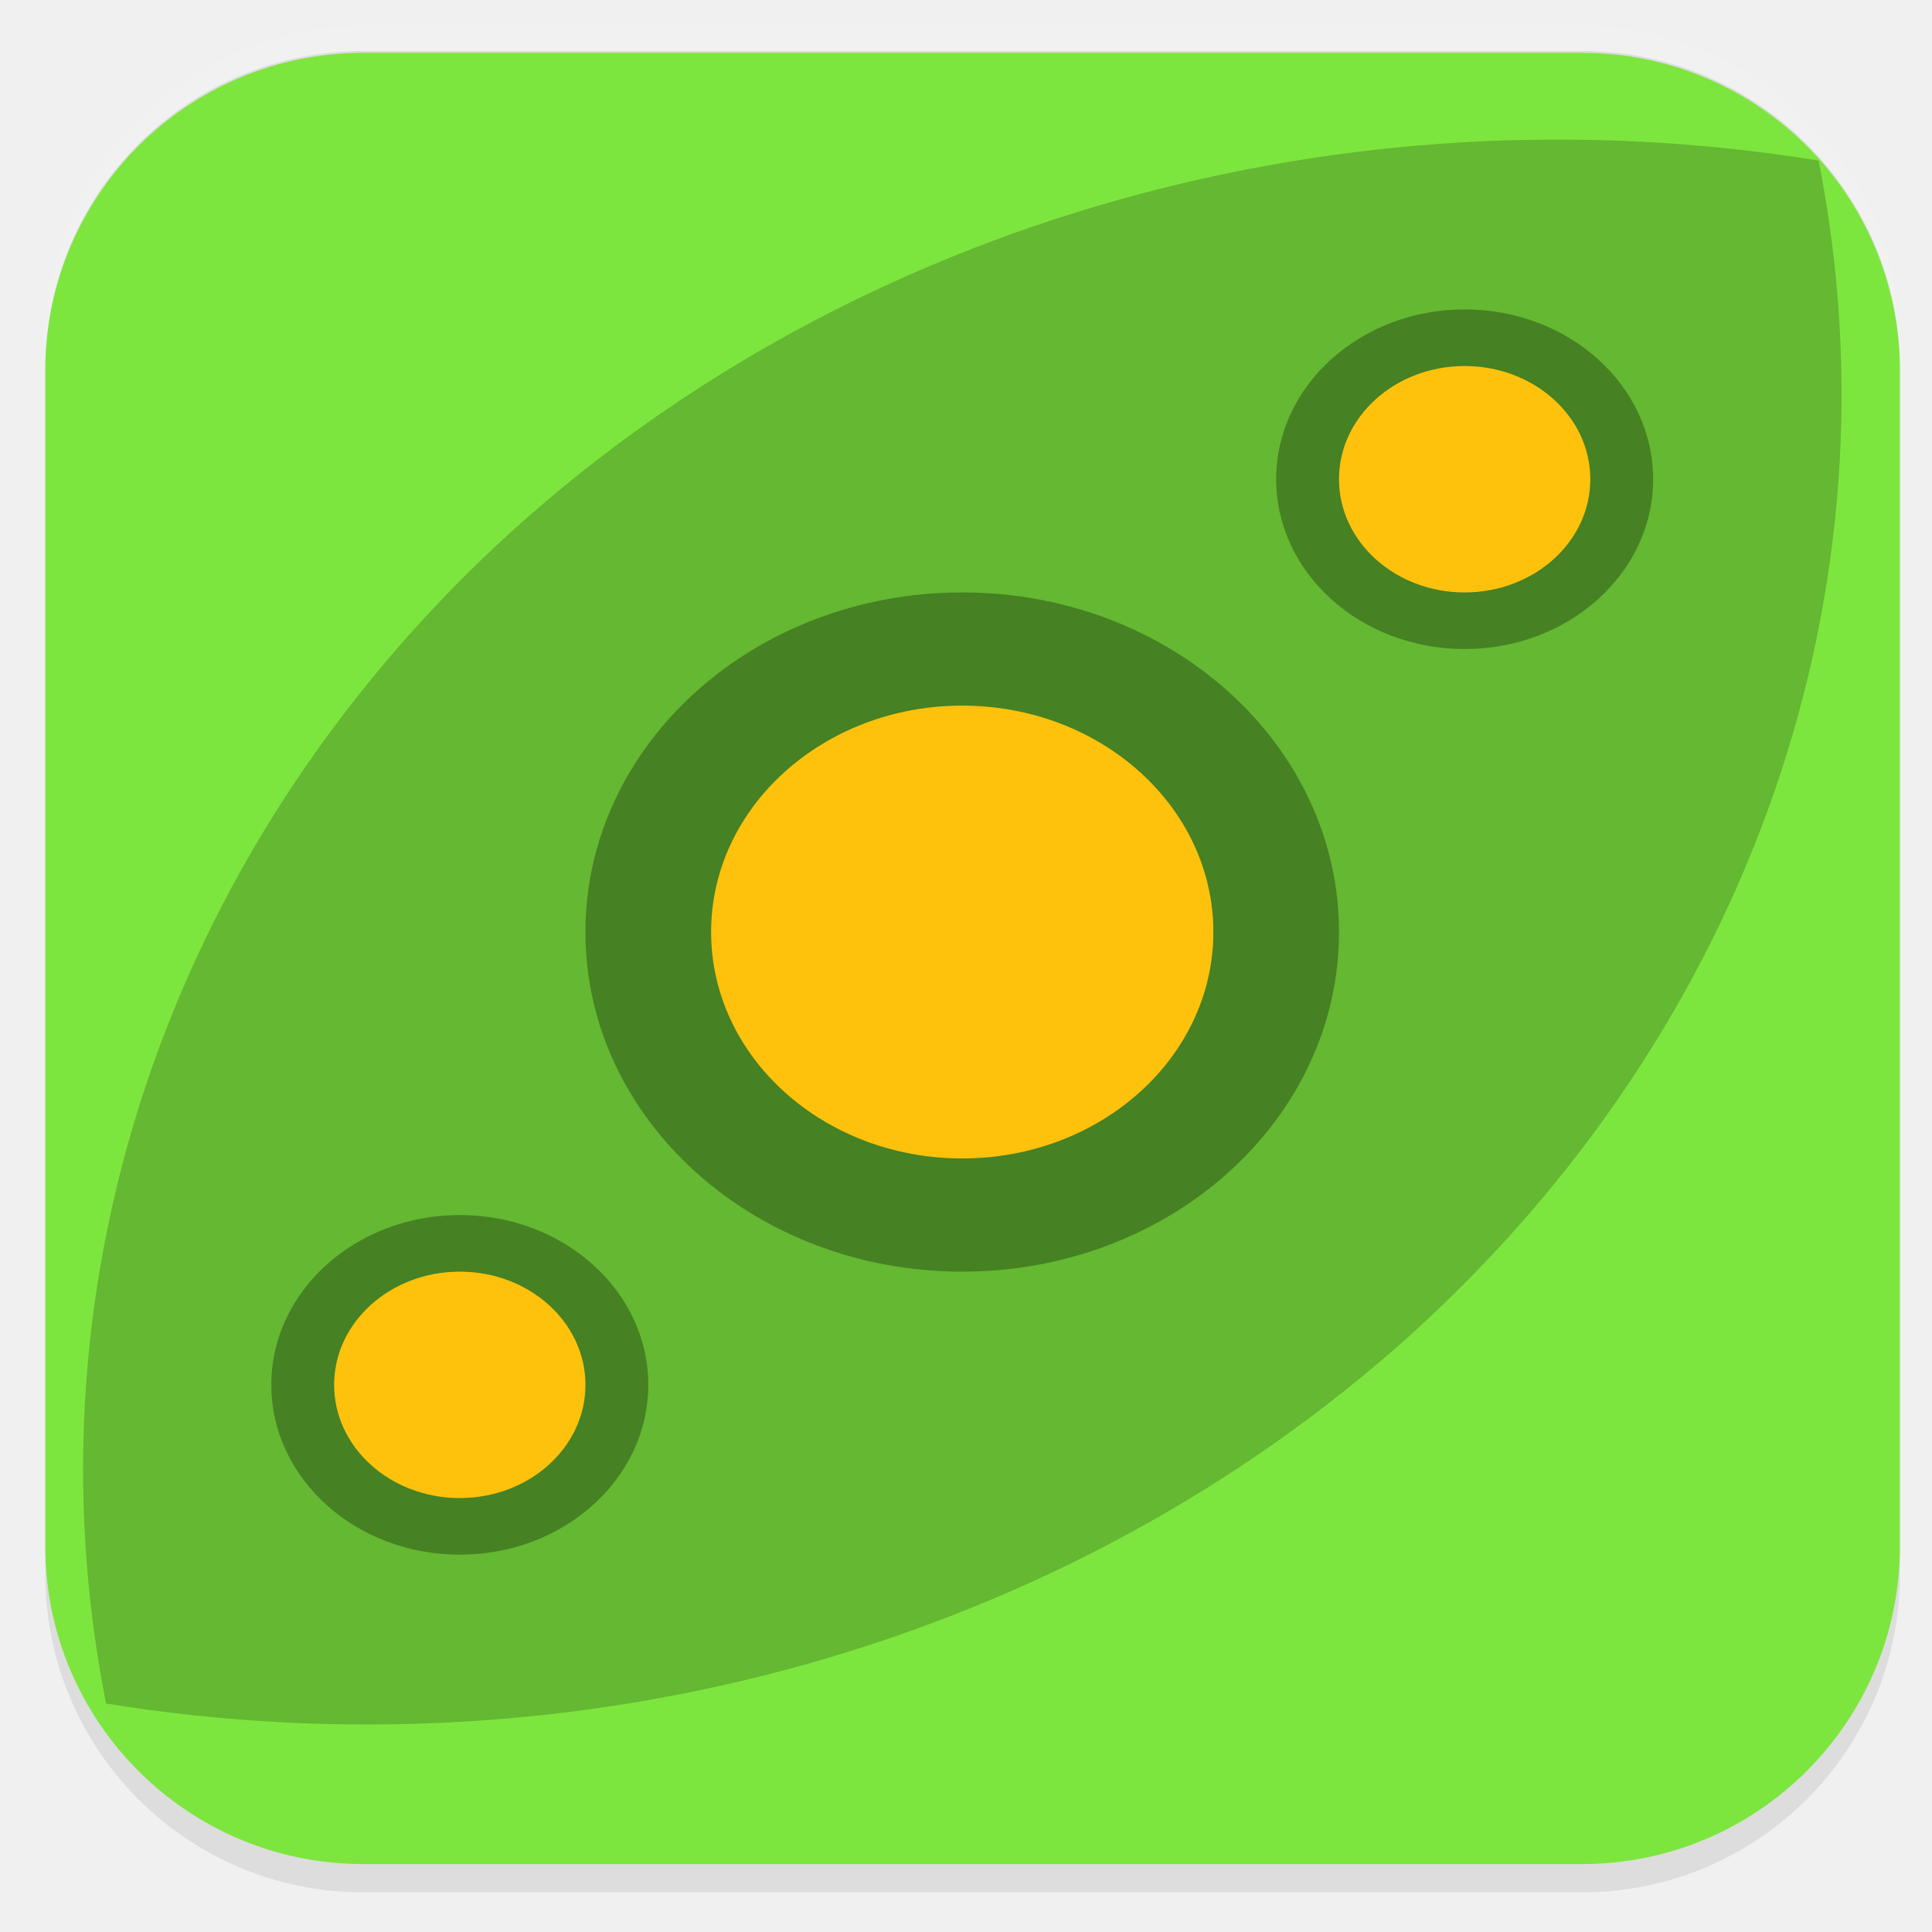
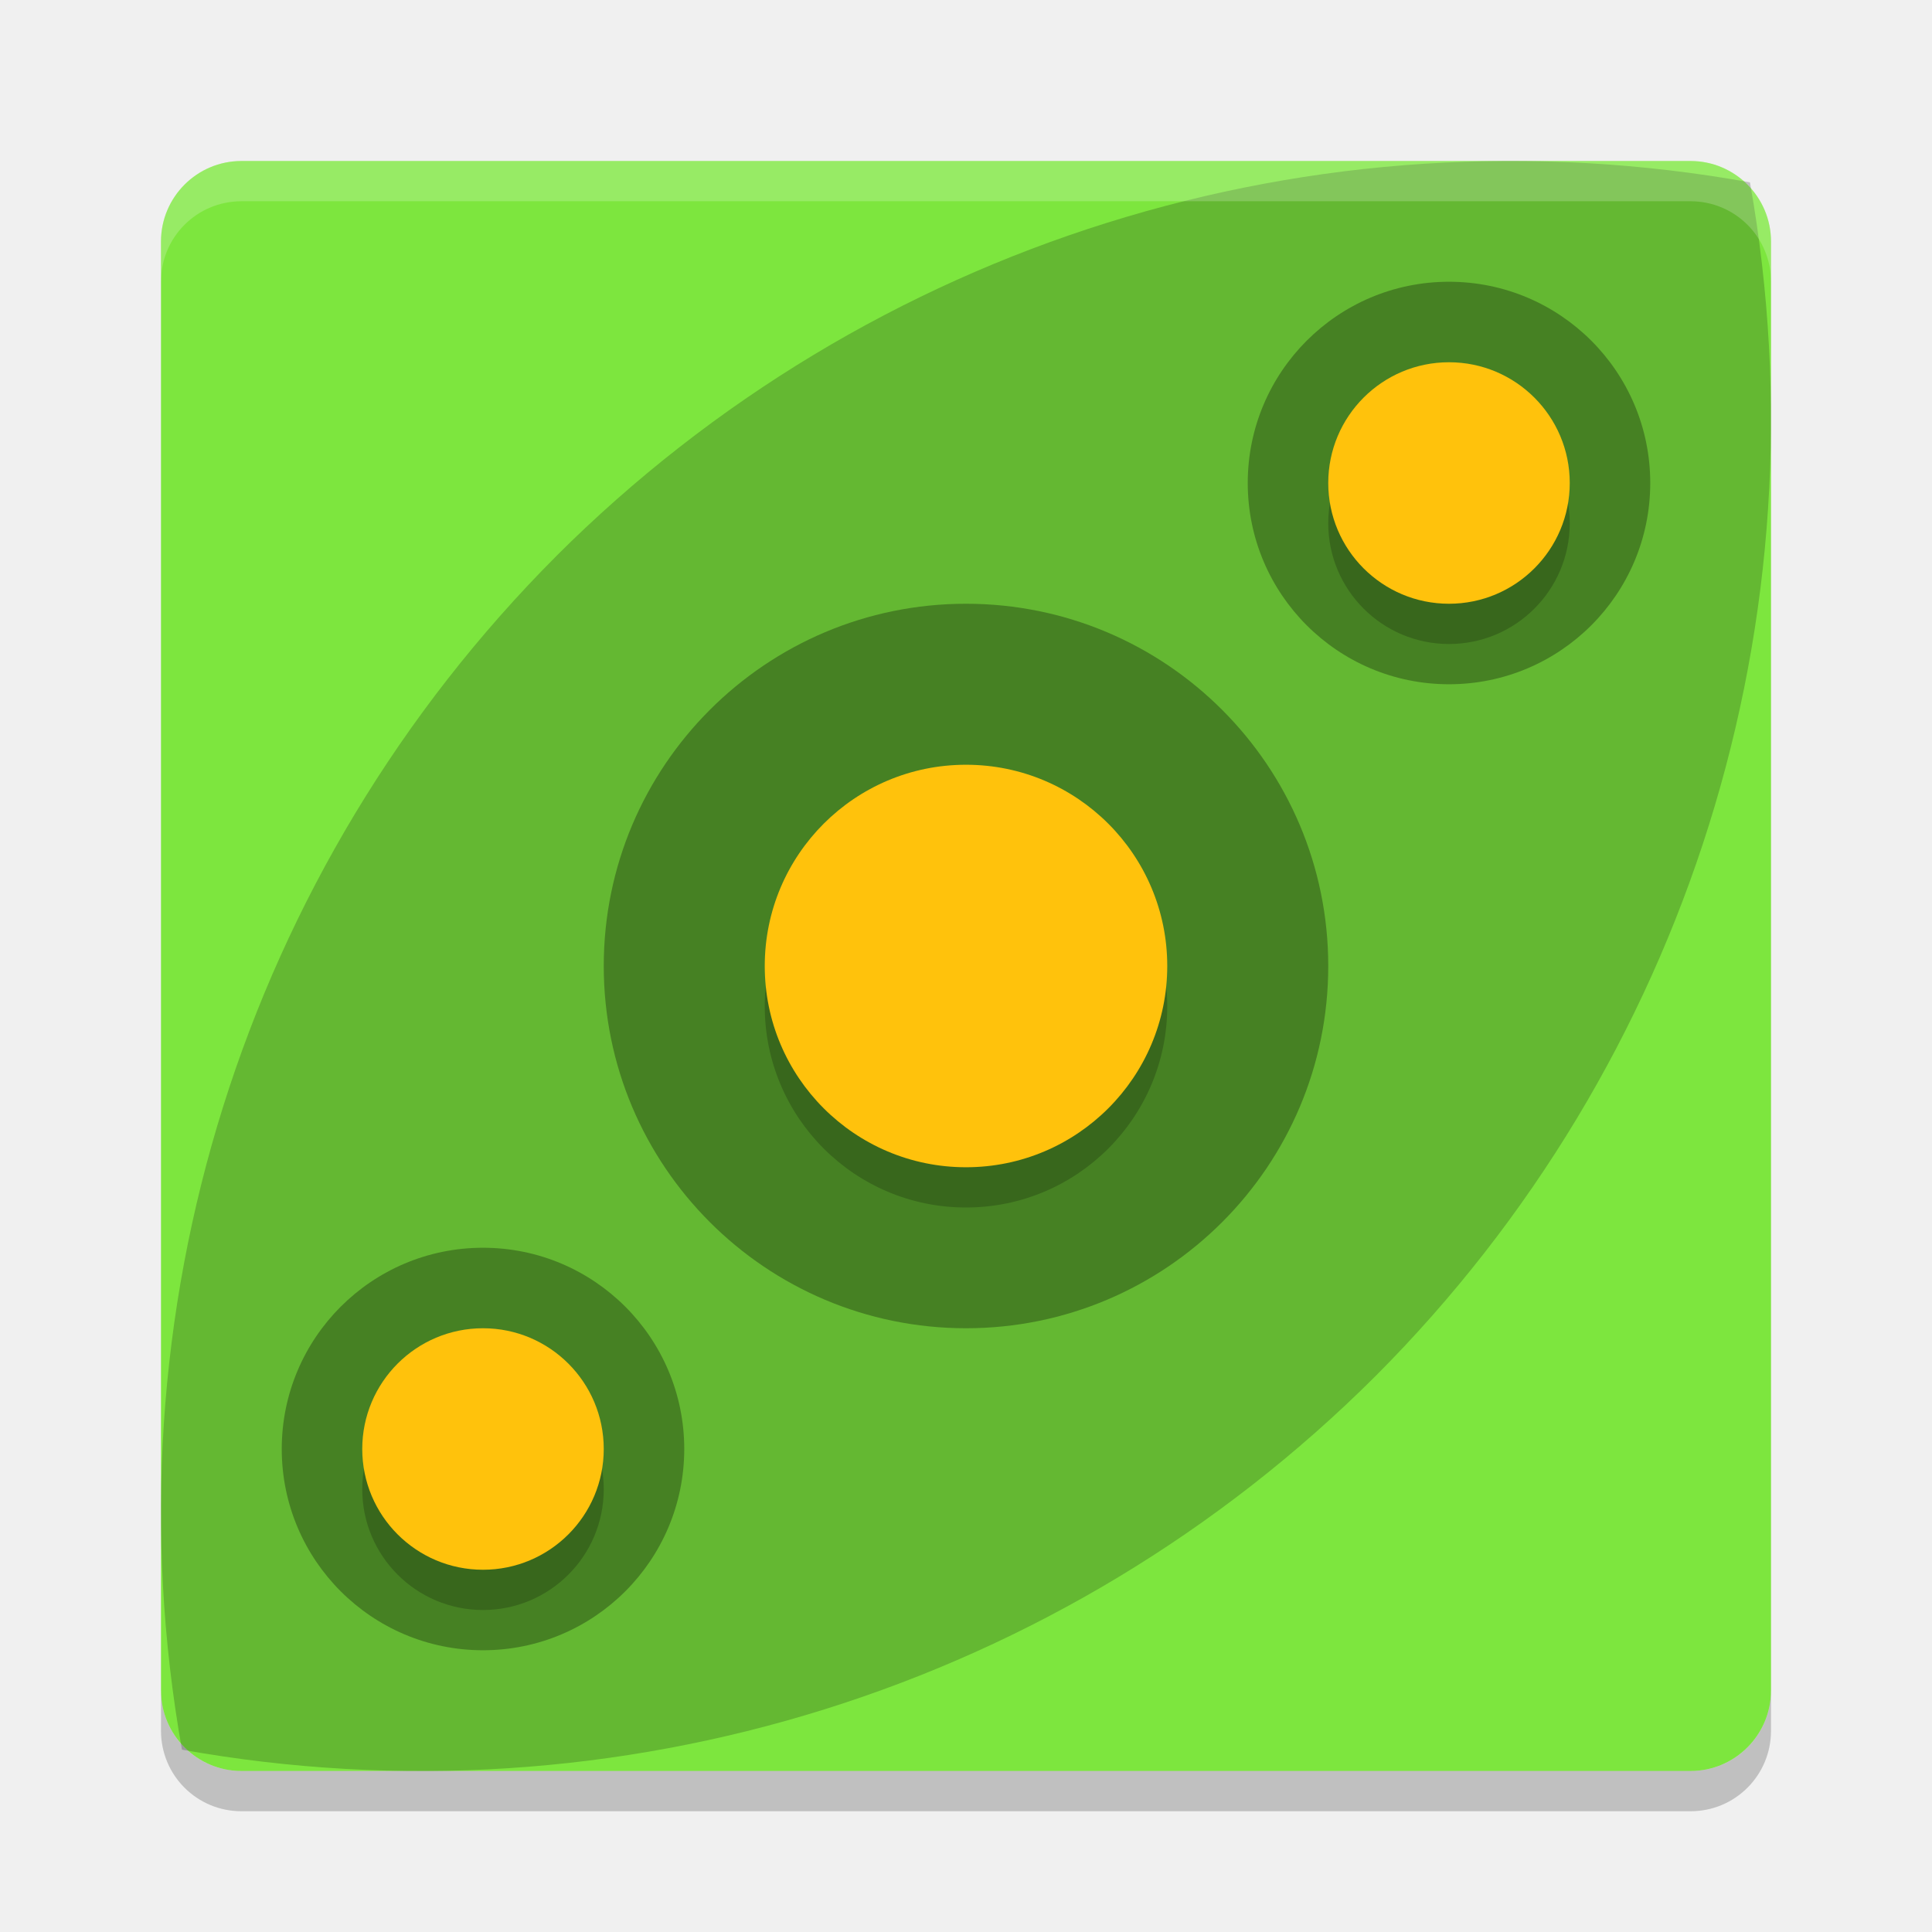
- <svg xmlns="http://www.w3.org/2000/svg" id="_图层_1" data-name="图层_1" version="1.1" viewBox="0 0 1024 1024" width="48" height="48">
-   <defs>
-     <style>
-       .st0 {
-         fill: #fe3838;
-       }
- 
-       .st1 {
-         fill: #4daf7c;
-       }
- 
-       .st2, .st3, .st4, .st5, .st6, .st7, .st8 {
-         isolation: isolate;
-       }
- 
-       .st2, .st3, .st9, .st10 {
-         display: none;
-       }
- 
-       .st2, .st6, .st7 {
-         opacity: .2;
-       }
- 
-       .st3, .st11, .st7, .st8 {
-         fill: #fff;
-       }
- 
-       .st3, .st4, .st8 {
-         opacity: .1;
-       }
- 
-       .st12 {
-         fill: #886c38;
-       }
- 
-       .st13 {
-         fill: #7f80a1;
-       }
- 
-       .st14 {
-         fill: #691f69;
-       }
- 
-       .st15 {
-         fill: #ddd;
-       }
- 
-       .st16 {
-         fill: #8d348e;
-       }
- 
-       .st5 {
-         opacity: .3;
-       }
- 
-       .st9 {
-         fill: #fecd38;
-       }
- 
-       .st17 {
-         fill: #7de63e;
-       }
- 
-       .st18 {
-         fill: #fefefe;
-       }
- 
-       .st19 {
-         fill: #0d65d7;
-       }
- 
-       .st20 {
-         fill: #ffc20c;
-       }
- 
-       .st21 {
-         fill: #5ed698;
-       }
-     </style>
-   </defs>
-   <rect class="st8" x="24" y="14" width="983" height="989" rx="168.5" ry="168.5" />
-   <g class="st10">
-     <path class="st6" d="M182.5,519.8v14.2c0,178.5,142.9,322.2,317.1,322.2s317.1-143.7,317.1-322.2v-9.5c-7.8,172.2-147.6,308-317.1,309.6-171.1,0-312.4-139-317.1-312.7h0v-1.6Z" />
-     <path class="st12" d="M506.5,194.3c-177.6,0-320.3,145.2-320.3,325.4s144.3,325.4,320.3,325.4,320.3-145.2,320.3-325.4-144.3-325.4-320.3-325.4Z" />
-     <path class="st7" d="M499.6,195.9c-175.8,0-317.1,143.7-317.1,322.2v4.7c3.1-175.3,144.4-315.9,317.1-315.9h0c174.2,0,315.5,142.1,317.1,317.5v-6.3c0-178.5-142.9-322.2-317.1-322.2h0Z" />
-     <path class="st6" d="M531.4,277.2v231.3h228.3c-11.1-122.8-106.2-220.1-228.3-231.3h0ZM483.8,277.2c-120.5,11.2-217.2,108.5-228.3,231.3h228.3v-231.3h0ZM255.5,556.4c11.1,122.8,106.2,220.1,228.3,231.3v-231.3h-228.3ZM531.4,556.4v231.3c120.5-11.2,217.2-108.5,228.3-231.3h-228.3Z" />
-     <path class="st11" d="M531.4,261.2v231.3h228.3c-11.1-122.8-106.2-220.1-228.3-231.3ZM483.8,261.2c-120.5,11.2-217.2,108.5-228.3,231.3h228.3v-231.3ZM255.5,540.4c11.1,122.8,106.2,220.1,228.3,231.3v-231.3h-228.3ZM531.4,540.4v231.3c120.5-11.2,217.2-108.5,228.3-231.3h-228.3Z" />
-   </g>
-   <rect class="st15" x="24" y="27" width="983" height="976" rx="168.5" ry="168.5" />
-   <rect class="st17" x="24" y="28" width="983" height="960" rx="168.5" ry="168.5" />
-   <g class="st10">
-     <path class="st4" d="M656.5,220.5l-121.5,202.4,58.6,32.6,121.6-202.4-58.7-32.6Z" />
-     <path class="st4" d="M426.6,603.2l-119.7,199.3,58.7,32.6,119.7-199.3-58.7-32.6Z" />
-     <path class="st13" d="M426.6,586.9l-119.7,199.3,58.7,32.6,119.7-199.3-58.7-32.6Z" />
-     <path class="st19" d="M656.5,204.2l-121.5,202.4,58.6,32.6,121.6-202.4-58.7-32.6Z" />
-     <path class="st4" d="M315.8,392.8l-136.8,228.1,136.8,228.1h273.7l136.8-228.1-136.8-228.1h-273.7ZM354.9,458h195.5l97.8,162.9-97.8,162.9h-195.5l-97.8-162.9,97.8-162.9Z" />
-     <path class="st13" d="M315.8,376.5l-136.8,228.1,136.8,228.1h273.7l136.8-228.1-136.8-228.1h-273.7ZM354.9,441.7h195.5l97.8,162.9-97.8,162.9h-195.5l-97.8-162.9,97.8-162.9Z" />
-     <path class="st4" d="M433.5,197.3l-136.8,228.1,136.8,228.1h273.7l136.8-228.1-136.8-228.1h-273.8ZM472.5,262.5h195.6l97.7,162.9-97.8,162.9h-195.5l-97.8-162.9,97.8-162.9Z" />
-     <path class="st19" d="M433.5,181l-136.8,228.1,136.8,228.1h273.7l136.8-228.1-136.8-228.1h-273.8ZM472.5,246.2h195.6l97.7,162.9-97.8,162.9h-195.5l-97.8-162.9,97.8-162.9Z" />
-   </g>
-   <g class="st10">
-     <path class="st2" d="M28.7,497.3c-.2,5.5-.8,10.8-.8,16.4,0,253.9,207,458.3,464,458.3s464-204.4,464-458.3-.6-10.9-.8-16.4c-8.8,246.2-211.7,441.9-463.2,441.9S37.5,743.5,28.7,497.3h0Z" />
-     <path class="st9" d="M488,39h0c256.3,0,464,205.2,464,458.3h0c0,253.1-207.8,458.3-464,458.3h0c-256.3,0-464-205.2-464-458.3h0c0-253.1,207.8-458.3,464-458.3Z" />
-     <path class="st6" d="M189.7,317.3v98.2h66.3v294.6h99.4v-392.8h-165.7ZM624.5,317.3c-85.4,0-163.6,53-189,133.5-42.6,135.2,58.5,259.3,189,259.3h269.2c17.9-30.7,32.5-63.5,42.9-98.2h-308.4c-50.8,0-96.3-36.1-102.5-85.9-7.3-59.7,39.7-110.5,98.7-110.5,28.2,0,55.1,12,73.9,32.7h113.3c-28-78.4-103-130.8-187.2-130.9h0Z" />
-     <path class="st0" d="M189.7,300.9v98.2h66.3v294.6h99.4v-392.8h-165.7ZM624.5,300.9c-85.4,0-163.6,53-189,133.5-42.6,135.2,58.5,259.3,189,259.3h286.5c14.9-31,26.6-63.8,34.1-98.2h-316.8c-50.8,0-96.3-36.1-102.5-85.9-7.3-59.7,39.7-110.5,98.7-110.5,28.2,0,55.1,12,73.9,32.7h113.3c-28-78.4-103-130.8-187.2-130.9h0Z" />
-     <path class="st3" d="M491.9,41C234.9,41,27.9,245.3,27.9,499.2s.2,3.7.3,5.5C34,255.9,238.6,57.3,491.9,57.3s457.9,198.6,463.8,447.5c.1-1.8.3-3.6.3-5.5,0-253.9-207-458.3-464.1-458.3Z" />
-   </g>
-   <g class="st10">
-     <path class="st1" d="M637.8,515.4h-83.4c-3.4,0-6.6.3-9.7,1s-5.9,1.6-8.3,3c-7.2,3.1-13.1,7.7-17.6,13.8-4.5,6.1-6.8,12.9-6.8,20.4v115h-61.8c-11.5,0-18.5,2.6-20.8,7.9s.5,11.6,8.6,19.1l128.6,117.7c3.8,3.5,8.4,6.2,13.7,8.2s10.6,3,15.8,3,10.6-1,15.8-3,9.8-4.7,13.7-8.2l128.6-117.7c8.1-7.4,11-13.8,8.6-19.1s-9.3-7.9-20.8-7.9h-61.8v-115c0-10.5-4.2-19.5-12.6-27-8.4-7.4-18.3-11.2-29.8-11.2h0Z" />
-     <path class="st21" d="M478.3,179.6c-16.3-2.6-30.2.8-41.7,10.2-11.5,9.4-17.2,21.6-17.2,36.5v309.6c-9.6-3.1-19.5-5.5-29.8-7.2s-20.7-2.6-31.3-2.6c-24.4,0-47.6,4.4-69.7,13.1-21.6,8.3-40.4,19.9-56.4,34.5-16,14.7-28.9,32.1-38.4,52.3-9.1,19.7-13.7,40.8-13.7,63.1s4.5,43.6,13.7,63.8c9.6,19.7,22.4,36.9,38.4,51.6,16,14.7,34.9,26.4,56.4,35.2,22.1,8.3,45.3,12.5,69.7,12.5s53.8-5.5,78-16.4c24.2-11,44.4-25.8,60.7-44.7l-81.9-74.3c-12.4-11.4-18.5-21.8-18.3-31.2s1.3-16.1,3.2-20c1.4-3.9,5.9-9.3,13.3-16.1s19.8-10.2,37-10.2h29.5v-85.5c0-15.8,5.4-29.8,16.2-42.1s24.3-20.2,40.6-23.7v-122.9c57.5,0,101.1,7,130.8,21,29.3,13.6,49.4,30.6,60.4,50.9,11,20.4,15.1,42.2,12.2,65.4-2.4,22.8-7,43.2-13.7,61.1-5.2,14.5-6.5,22.7-3.6,24.6s9.8-2.5,20.8-13.5c70.4-70.1,103.5-128.8,99.2-176.2-4.3-47.8-27-86.9-67.9-117.3-41-30.4-90.9-53.4-149.8-68.7-58.9-15.8-107.8-26.8-146.6-32.9h0Z" />
-   </g>
-   <g class="st10">
-     <path class="st18" d="M279.2,183.4l235.2,121c36.5,28.4,47.1,56.8,31.9,85.2l-83.3,203.9,2.5,2.2,152.7-79.9-2.5-3-13.1-9c-5.6-4.8-9.4-8.5-11.4-11.2-1.3-1.8-3.3-5.8-5.7-12-3.1-7.5-5-12.9-5.7-16.4-1.5-8-2-14.8-1.6-20.2.2-4,1.6-8.9,4.1-14.9,1.7-4.3,4.2-8.5,7.4-12.7,4.4-6,8.4-10.5,12.3-13.4,6.5-5.1,13.8-9.6,22.1-13.4,4.7-2.1,10.1-3.6,16.3-4.5,2.4-.4,7.8-.4,16.3,0,8,.4,13.7.9,17.2,1.5,4.4,1,6.8,2,7.4,3l99.6,51.5,27.8,15.7c6.1,3.6,9.9,6.1,11.4,7.5,6.8,6.2,11.4,11.5,13.9,15.7,5.3,8.9,8,16.4,8.2,22.4.4,17.4-1.8,30.6-6.5,39.6-10.9,20.4-21.2,30.9-31,31.4l-72.7,39.6-176.4,92.6-272.8,144.9c-4.4,2-7.6,2-9.8,0l-16.3,1.5c-6.6-.3-12.8-1.3-18.8-3-7.9-2.1-14.7-4.8-20.4-8.2-5.6-3.3-11.1-7.8-16.3-13.4-3.5-3.8-6.2-8-8.2-12.7-3.5-8.3-5.7-15.8-6.5-22.4-.9-7-.6-14.2.8-21.7.6-3.4,2.8-8.6,6.5-15.7,3-5.8,6-10.3,9-13.4,5.7-5.8,11.7-10.7,18-14.9,1-.7,7-3.6,18-9l9.8-4.5,9.8-5.2,3.3-3.7,23.7-61.3,102.1-243.5v-3l-101.3-53-71.1-38.1c-2-1.2-5-3.4-9-6.7-5-4.2-8-6.9-9-8.2-5-6.7-8.8-13.2-11.4-19.4-2.1-4.6-3.1-9.8-3.3-15.7-.4-10.3.4-18.5,2.5-24.7,2.4-7.9,6.7-15.6,13.1-23.2,3.5-3.9,10-9.2,19.6-15.7,5.9-4.1,11.1-6.8,15.5-8.2,2.8-.9,8.6-1.7,17.2-2.2,6.7-.3,12.1-.3,16.3,0,6.5.5,10.9,1.2,13.1,2.2Z" />
-   </g>
-   <g class="st10">
-     <ellipse class="st6" cx="513" cy="523.4" rx="333" ry="330.6" />
-     <ellipse class="st16" cx="513" cy="511.6" rx="333" ry="330.6" />
-     <ellipse class="st5" cx="542.7" cy="482" rx="243.8" ry="242.1" />
-     <ellipse class="st6" cx="513" cy="523.4" rx="166.5" ry="165.3" />
-     <ellipse class="st11" cx="513" cy="511.6" rx="166.5" ry="165.3" />
-     <path class="st14" d="M578.4,511.6l-62.4,35.4-62.4,35.4v-141.7l62.4,35.4,62.4,35.4Z" />
-     <path class="st8" d="M513,180.9c-183.9,0-333,148-333,330.6,0,2.3.1,4.6.3,6.9,2.7-180.6,150.8-325.6,332.7-325.7,181.1,0,329,143.9,332.7,323.7,0-1.6.2-3.3.3-4.9,0-182.6-149.1-330.6-333-330.6Z" />
-   </g>
-   <g>
-     <path class="st6" d="M272.9,280.1C92.2,443.3,11.3,675.8,56.2,902.9c251.8,40.8,509.8-32,691-195,180.7-163.2,261.6-395.7,216.7-622.8-251.8-40.8-509.8,32-691,195h0Z" />
-     <ellipse class="st5" cx="510" cy="494" rx="199.7" ry="180" />
-     <ellipse class="st20" cx="510" cy="494" rx="133.1" ry="120" />
-     <g>
-       <ellipse class="st5" cx="776.3" cy="254" rx="99.9" ry="90" />
-       <ellipse class="st20" cx="776.3" cy="254" rx="66.6" ry="60" />
-     </g>
-     <g>
-       <ellipse class="st5" cx="243.7" cy="734" rx="99.9" ry="90" />
-       <ellipse class="st20" cx="243.7" cy="734" rx="66.6" ry="60" />
-     </g>
-   </g>
+ <svg xmlns="http://www.w3.org/2000/svg" width="48" height="48" version="1">
+   <rect fill="#7de63e" width="40" height="40" x="4" y="4" rx="2" ry="2" />
+   <path opacity=".2" d="m13.823 13.814a33.581 33.612 0 0 0 -9.302 29.656 33.581 33.612 0 0 0 29.656 -9.284 33.581 33.612 0 0 0 9.3 -29.656 33.581 33.612 0 0 0 -29.655 9.284z" />
+   <path fill="#fff" opacity=".2" d="m6 4c-1.108 0-2 0.892-2 2v1c0-1.108 0.892-2 2-2h36c1.108 0 2 0.892 2 2v-1c0-1.108-0.892-2-2-2h-36z" />
+   <path opacity=".2" d="m6 45c-1.108 0-2-0.892-2-2v-1c0 1.108 0.892 2 2 2h36c1.108 0 2-0.892 2-2v1c0 1.108-0.892 2-2 2h-36z" />
+   <circle opacity=".3" cx="24" cy="24" r="9" />
+   <circle opacity=".2" cx="24" cy="25" r="5" />
+   <circle fill="#ffc20c" cx="24" cy="24" r="5" />
+   <circle opacity=".3" cx="36" cy="12" r="5" />
+   <circle opacity=".2" cx="36" cy="13" r="3" />
+   <circle fill="#ffc20c" cx="36" cy="12" r="3" />
+   <circle opacity=".3" cx="12" cy="36" r="5" />
+   <circle opacity=".2" cx="12" cy="37" r="3" />
+   <circle fill="#ffc20c" cx="12" cy="36" r="3" />
</svg>
